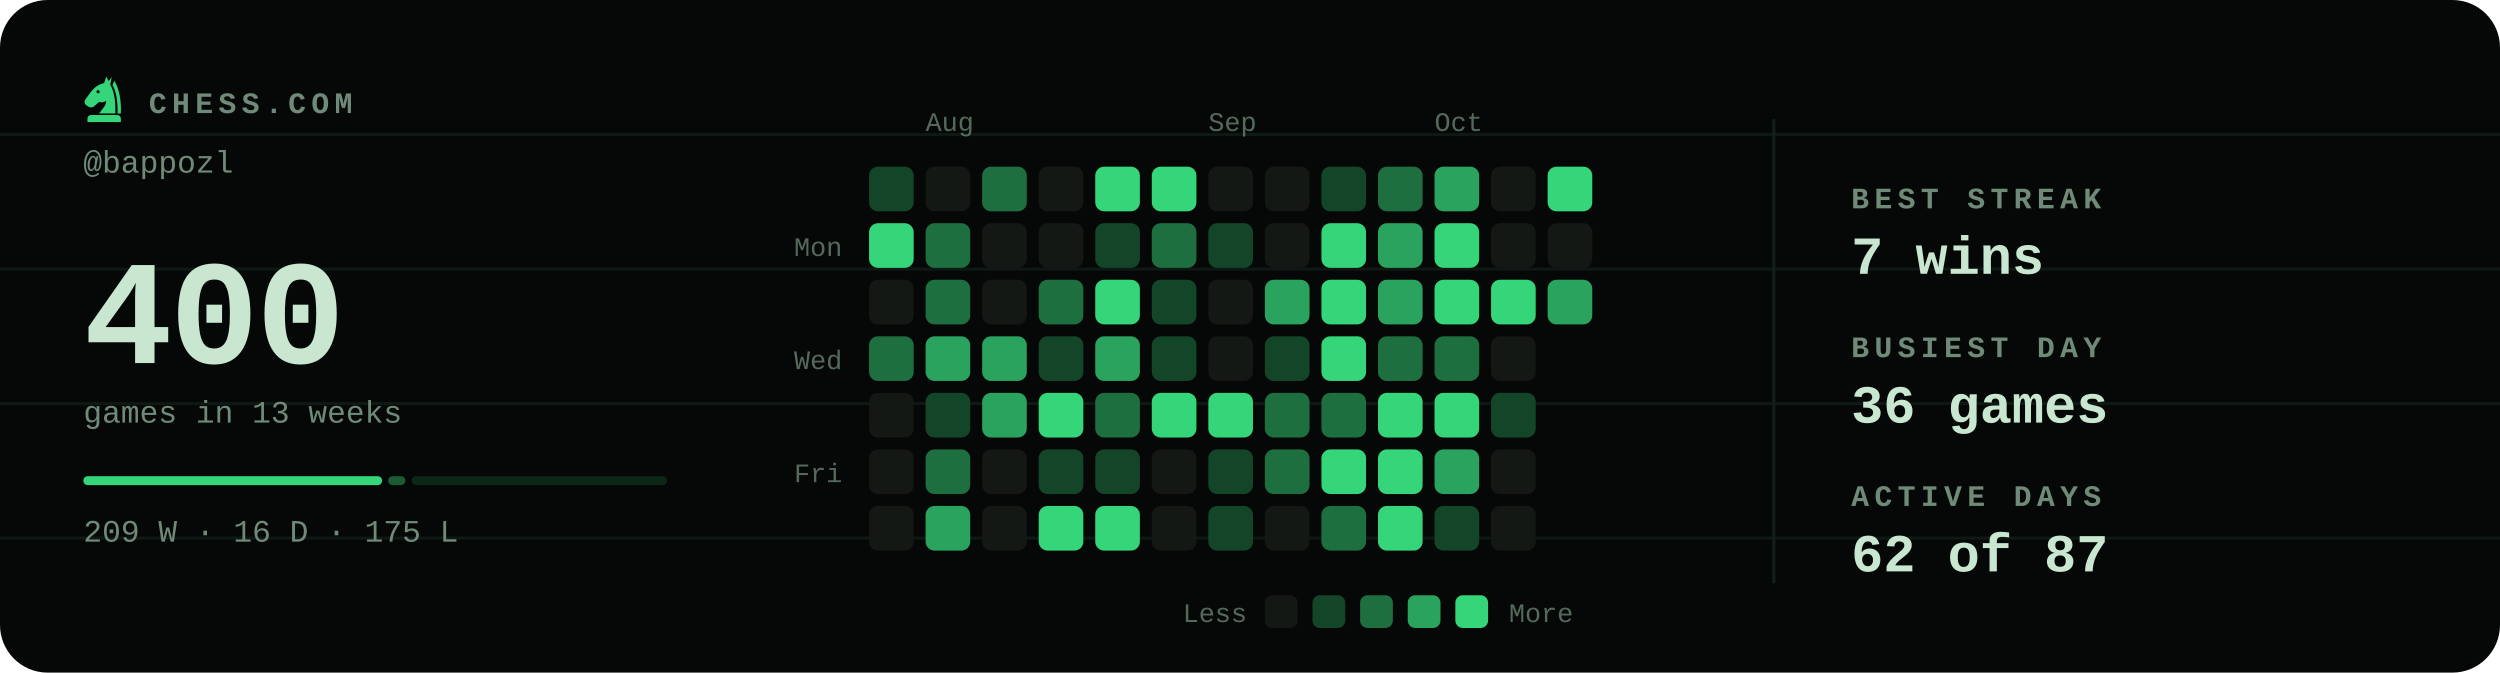
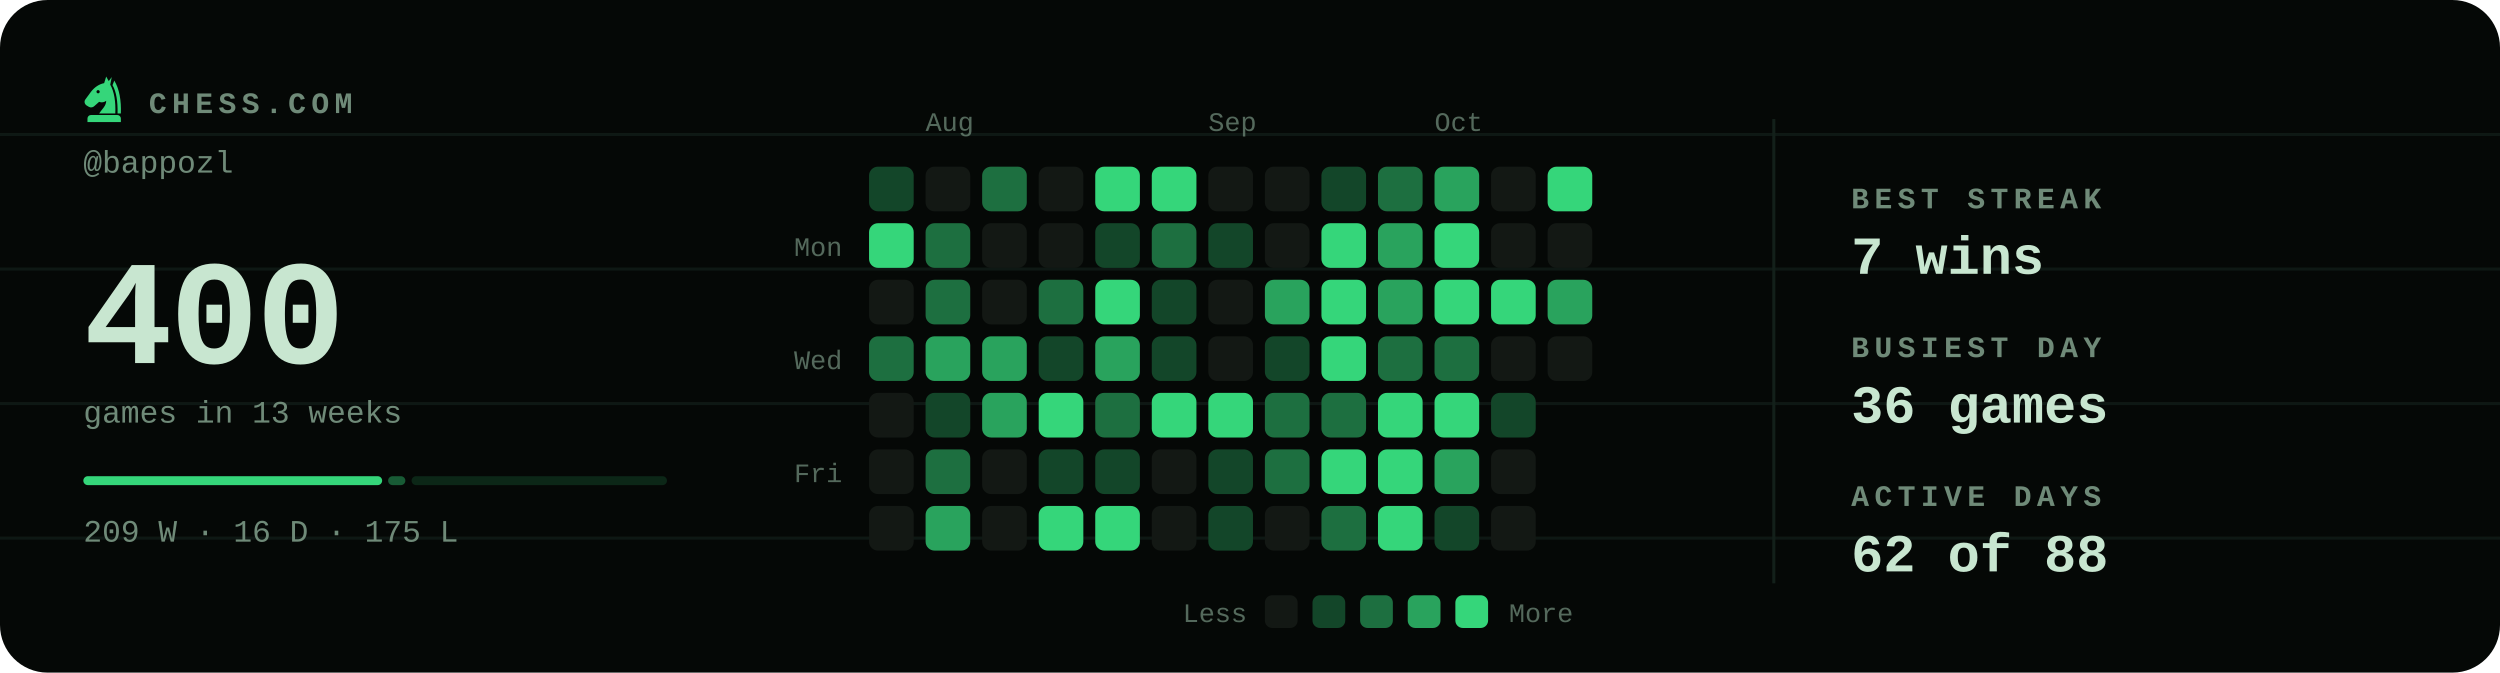
<svg xmlns="http://www.w3.org/2000/svg" viewBox="0 0 840 226" width="840" height="226" role="img" aria-label="Chess.com activity for bappozl: 400 games in the last 13 weeks">
  <style>svg{font-family:ui-monospace,'SF Mono',Menlo,Consolas,'Liberation Mono',monospace}text{fill:#c8e6d0;white-space:pre}.bg{fill:#050806}.acc{fill:#35d67a}.win{fill:#1baf7a}.draw{fill:#8b8f96}.loss{fill:#d03b3b}.lbl{font-size:10px;font-weight:600;letter-spacing:.18em;fill:#6f8a78}.cap{font-size:10.5px;font-weight:500;fill:#6f8a78}.num{font-family:ui-monospace,'SF Mono',Menlo,Consolas,'Liberation Mono',monospace;font-weight:700;letter-spacing:-.02em}.tick{font-size:9px;font-weight:500;fill:#6f8a78;opacity:.75}.dl{font-size:10px;font-weight:600}.rule{stroke:#13201a;stroke-width:1;fill:none}.grid{stroke:#13201a;stroke-width:1;fill:none;opacity:.7}.ln{fill:none;stroke:#35d67a;stroke-width:2;stroke-linecap:round;stroke-linejoin:round}.ring{stroke:#050806;stroke-width:2}.hollow{fill:none;stroke-width:1.5}.sq{fill:#c8e6d0;opacity:.035}</style>
  <rect class="bg" width="840" height="226" rx="16" />
  <line class="grid" x1="0" y1="45.2" x2="840" y2="45.2" opacity=".5" />
  <line class="grid" x1="0" y1="90.4" x2="840" y2="90.4" opacity=".5" />
  <line class="grid" x1="0" y1="135.6" x2="840" y2="135.6" opacity=".5" />
  <line class="grid" x1="0" y1="180.8" x2="840" y2="180.8" opacity=".5" />
  <g class="acc" transform="translate(26.5,24.7) scale(0.17)">
    <path fill-rule="evenodd" d="M54 6L50 19C40 21 31 27 24 36L13 51C10 55 11 60 15 63L20 66C24 68 28 67 31 64L40 56C45 58 50 57 54 54C54 64 46 70 40 79H72C73 56 70 36 62 22L65 7L59 15zM41.2 36a3.2 3.2 0 1 0-6.4 0 3.2 3.2 0 1 0 6.4 0z" />
    <path d="M70 14C80 30 84 54 83 79H76.5C77 55 74 36 66.5 23z" />
    <path d="M24 82h52a7 7 0 0 1 7 7v7H17v-7a7 7 0 0 1 7-7z" />
  </g>
  <text class="lbl" x="50" y="38">CHESS.COM</text>
  <text class="cap" x="28" y="58">@bappozl</text>
  <text class="num" x="28" y="122" style="font-size:50px">400</text>
  <text class="cap" x="28" y="142">games in 13 weeks</text>
  <rect x="28.0" y="160" width="100.4" height="3" rx="1.5" fill="#35d67a" opacity="1" />
  <rect x="130.4" y="160" width="5.8" height="3" rx="1.5" fill="#35d67a" opacity="0.4" />
  <rect x="138.3" y="160" width="85.8" height="3" rx="1.5" fill="#35d67a" opacity="0.15" />
  <text class="cap" x="28" y="182">209 W · 16 D · 175 L</text>
  <text class="tick" x="311" y="44">Aug</text>
  <text class="tick" x="406" y="44">Sep</text>
  <text class="tick" x="482" y="44">Oct</text>
  <text class="tick" x="283" y="86" text-anchor="end">Mon</text>
  <text class="tick" x="283" y="124" text-anchor="end">Wed</text>
  <text class="tick" x="283" y="162" text-anchor="end">Fri</text>
  <rect x="292" y="56" width="15" height="15" rx="3" fill="#134629" />
  <rect x="292" y="75" width="15" height="15" rx="3" fill="#35d67a" />
  <rect x="292" y="94" width="15" height="15" rx="3" fill="#131814" />
  <rect x="292" y="113" width="15" height="15" rx="3" fill="#1d6f40" />
  <rect x="292" y="132" width="15" height="15" rx="3" fill="#131814" />
  <rect x="292" y="151" width="15" height="15" rx="3" fill="#131814" />
  <rect x="292" y="170" width="15" height="15" rx="3" fill="#131814" />
  <rect x="311" y="56" width="15" height="15" rx="3" fill="#131814" />
  <rect x="311" y="75" width="15" height="15" rx="3" fill="#1d6f40" />
  <rect x="311" y="94" width="15" height="15" rx="3" fill="#1d6f40" />
  <rect x="311" y="113" width="15" height="15" rx="3" fill="#29a35d" />
  <rect x="311" y="132" width="15" height="15" rx="3" fill="#134629" />
  <rect x="311" y="151" width="15" height="15" rx="3" fill="#1d6f40" />
  <rect x="311" y="170" width="15" height="15" rx="3" fill="#29a35d" />
  <rect x="330" y="56" width="15" height="15" rx="3" fill="#1d6f40" />
  <rect x="330" y="75" width="15" height="15" rx="3" fill="#131814" />
  <rect x="330" y="94" width="15" height="15" rx="3" fill="#131814" />
  <rect x="330" y="113" width="15" height="15" rx="3" fill="#29a35d" />
  <rect x="330" y="132" width="15" height="15" rx="3" fill="#29a35d" />
  <rect x="330" y="151" width="15" height="15" rx="3" fill="#131814" />
  <rect x="330" y="170" width="15" height="15" rx="3" fill="#131814" />
  <rect x="349" y="56" width="15" height="15" rx="3" fill="#131814" />
  <rect x="349" y="75" width="15" height="15" rx="3" fill="#131814" />
  <rect x="349" y="94" width="15" height="15" rx="3" fill="#1d6f40" />
  <rect x="349" y="113" width="15" height="15" rx="3" fill="#134629" />
  <rect x="349" y="132" width="15" height="15" rx="3" fill="#35d67a" />
  <rect x="349" y="151" width="15" height="15" rx="3" fill="#134629" />
  <rect x="349" y="170" width="15" height="15" rx="3" fill="#35d67a" />
  <rect x="368" y="56" width="15" height="15" rx="3" fill="#35d67a" />
  <rect x="368" y="75" width="15" height="15" rx="3" fill="#134629" />
  <rect x="368" y="94" width="15" height="15" rx="3" fill="#35d67a" />
  <rect x="368" y="113" width="15" height="15" rx="3" fill="#29a35d" />
  <rect x="368" y="132" width="15" height="15" rx="3" fill="#1d6f40" />
  <rect x="368" y="151" width="15" height="15" rx="3" fill="#134629" />
  <rect x="368" y="170" width="15" height="15" rx="3" fill="#35d67a" />
  <rect x="387" y="56" width="15" height="15" rx="3" fill="#35d67a" />
  <rect x="387" y="75" width="15" height="15" rx="3" fill="#1d6f40" />
  <rect x="387" y="94" width="15" height="15" rx="3" fill="#134629" />
  <rect x="387" y="113" width="15" height="15" rx="3" fill="#134629" />
  <rect x="387" y="132" width="15" height="15" rx="3" fill="#35d67a" />
  <rect x="387" y="151" width="15" height="15" rx="3" fill="#131814" />
  <rect x="387" y="170" width="15" height="15" rx="3" fill="#131814" />
  <rect x="406" y="56" width="15" height="15" rx="3" fill="#131814" />
  <rect x="406" y="75" width="15" height="15" rx="3" fill="#134629" />
  <rect x="406" y="94" width="15" height="15" rx="3" fill="#131814" />
  <rect x="406" y="113" width="15" height="15" rx="3" fill="#131814" />
  <rect x="406" y="132" width="15" height="15" rx="3" fill="#35d67a" />
  <rect x="406" y="151" width="15" height="15" rx="3" fill="#134629" />
  <rect x="406" y="170" width="15" height="15" rx="3" fill="#134629" />
  <rect x="425" y="56" width="15" height="15" rx="3" fill="#131814" />
  <rect x="425" y="75" width="15" height="15" rx="3" fill="#131814" />
  <rect x="425" y="94" width="15" height="15" rx="3" fill="#29a35d" />
  <rect x="425" y="113" width="15" height="15" rx="3" fill="#134629" />
  <rect x="425" y="132" width="15" height="15" rx="3" fill="#1d6f40" />
  <rect x="425" y="151" width="15" height="15" rx="3" fill="#1d6f40" />
  <rect x="425" y="170" width="15" height="15" rx="3" fill="#131814" />
  <rect x="444" y="56" width="15" height="15" rx="3" fill="#134629" />
  <rect x="444" y="75" width="15" height="15" rx="3" fill="#35d67a" />
  <rect x="444" y="94" width="15" height="15" rx="3" fill="#35d67a" />
  <rect x="444" y="113" width="15" height="15" rx="3" fill="#35d67a" />
  <rect x="444" y="132" width="15" height="15" rx="3" fill="#1d6f40" />
  <rect x="444" y="151" width="15" height="15" rx="3" fill="#35d67a" />
  <rect x="444" y="170" width="15" height="15" rx="3" fill="#1d6f40" />
  <rect x="463" y="56" width="15" height="15" rx="3" fill="#1d6f40" />
  <rect x="463" y="75" width="15" height="15" rx="3" fill="#29a35d" />
  <rect x="463" y="94" width="15" height="15" rx="3" fill="#29a35d" />
  <rect x="463" y="113" width="15" height="15" rx="3" fill="#1d6f40" />
  <rect x="463" y="132" width="15" height="15" rx="3" fill="#35d67a" />
  <rect x="463" y="151" width="15" height="15" rx="3" fill="#35d67a" />
  <rect x="463" y="170" width="15" height="15" rx="3" fill="#35d67a" />
  <rect x="482" y="56" width="15" height="15" rx="3" fill="#29a35d" />
  <rect x="482" y="75" width="15" height="15" rx="3" fill="#35d67a" />
  <rect x="482" y="94" width="15" height="15" rx="3" fill="#35d67a" />
  <rect x="482" y="113" width="15" height="15" rx="3" fill="#1d6f40" />
  <rect x="482" y="132" width="15" height="15" rx="3" fill="#35d67a" />
  <rect x="482" y="151" width="15" height="15" rx="3" fill="#29a35d" />
  <rect x="482" y="170" width="15" height="15" rx="3" fill="#134629" />
  <rect x="501" y="56" width="15" height="15" rx="3" fill="#131814" />
  <rect x="501" y="75" width="15" height="15" rx="3" fill="#131814" />
  <rect x="501" y="94" width="15" height="15" rx="3" fill="#35d67a" />
  <rect x="501" y="113" width="15" height="15" rx="3" fill="#131814" />
  <rect x="501" y="132" width="15" height="15" rx="3" fill="#134629" />
  <rect x="501" y="151" width="15" height="15" rx="3" fill="#131814" />
  <rect x="501" y="170" width="15" height="15" rx="3" fill="#131814" />
  <rect x="520" y="56" width="15" height="15" rx="3" fill="#35d67a" />
  <rect x="520" y="75" width="15" height="15" rx="3" fill="#131814" />
  <rect x="520" y="94" width="15" height="15" rx="3" fill="#29a35d" />
+   <rect x="520" y="113" width="15" height="15" rx="3" fill="#131814" />
  <text class="tick" x="419" y="209" text-anchor="end">Less</text>
  <rect x="425" y="200" width="11" height="11" rx="2.5" fill="#131814" />
  <rect x="441" y="200" width="11" height="11" rx="2.5" fill="#134629" />
  <rect x="457" y="200" width="11" height="11" rx="2.5" fill="#1d6f40" />
  <rect x="473" y="200" width="11" height="11" rx="2.5" fill="#29a35d" />
  <rect x="489" y="200" width="11" height="11" rx="2.5" fill="#35d67a" />
  <text class="tick" x="507" y="209">More</text>
  <line class="rule" x1="596" y1="40" x2="596" y2="196" />
  <text class="lbl" x="622" y="70">BEST STREAK</text>
  <text x="622" y="92" style="font-size:18px;font-weight:600">7 wins</text>
  <text class="lbl" x="622" y="120">BUSIEST DAY</text>
  <text x="622" y="142" style="font-size:18px;font-weight:600">36 games</text>
  <text class="lbl" x="622" y="170">ACTIVE DAYS</text>
-   <text x="622" y="192" style="font-size:18px;font-weight:600">62 of 87</text>
+   <text x="622" y="192" style="font-size:18px;font-weight:600">62 of 88</text>
</svg>
